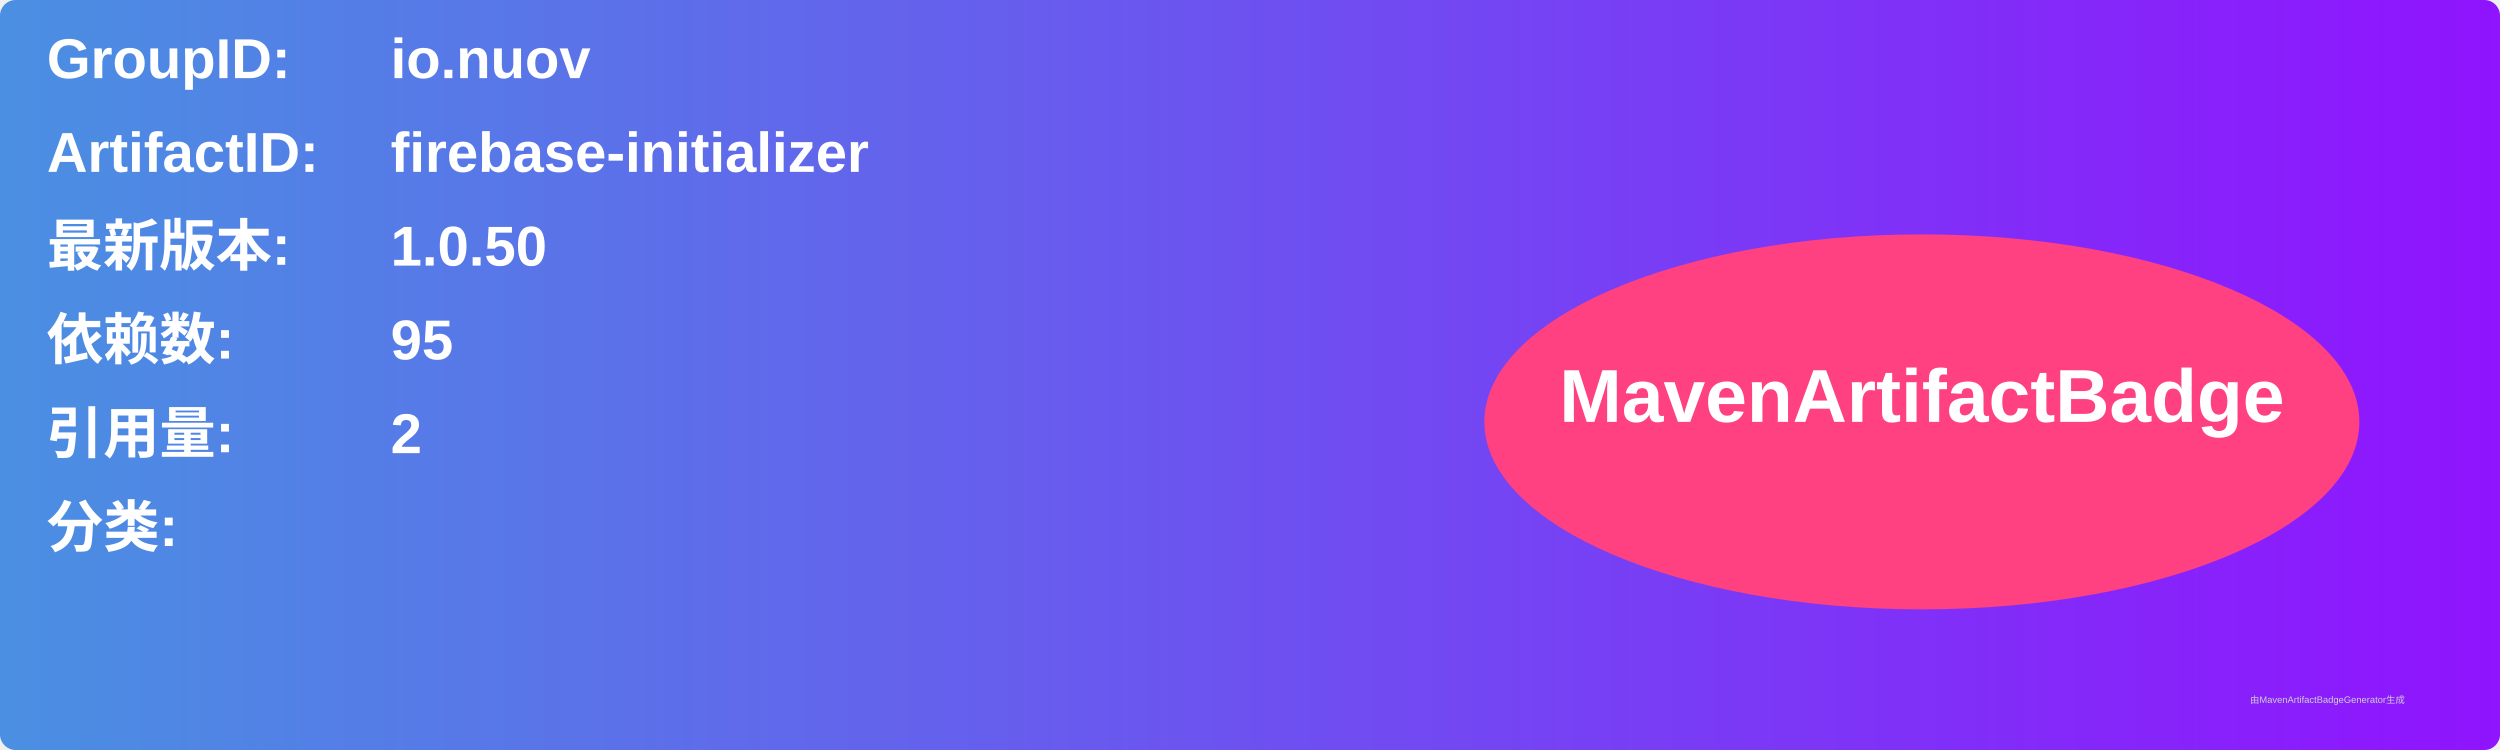
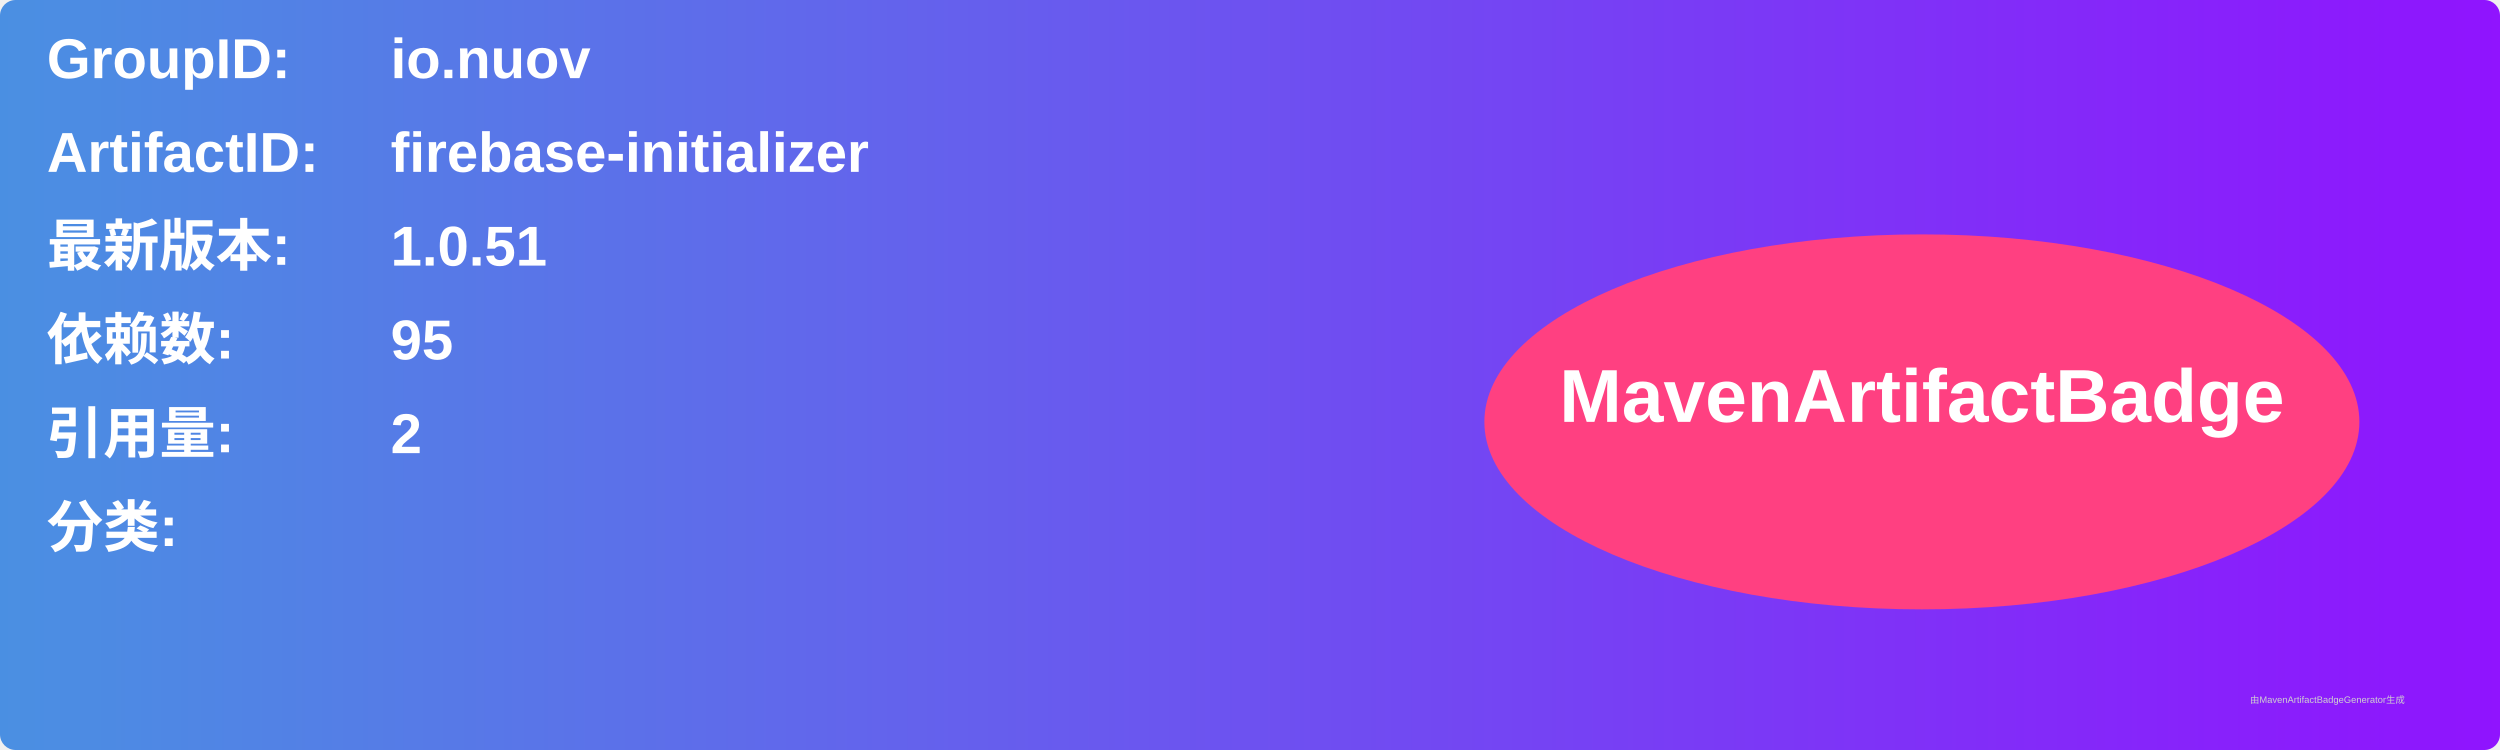
<svg xmlns="http://www.w3.org/2000/svg" width="800" height="240" viewBox="0 0 800 240">
  <linearGradient id="grad" x1="0%" y1="0%" x2="100%" y2="0%">
    <stop offset="0%" stop-color="#4a90e2" />
    <stop offset="100%" stop-color="#9013fe" />
  </linearGradient>
  <rect width="100%" height="100%" rx="5" ry="5" fill="url(#grad)" />
  <g transform="translate(15, 15)">
    <text x="0" y="10" font-family="Arial" font-size="18" fill="white" font-weight="bold" width="260">GroupID:</text>
    <text x="110" y="10" font-family="Arial" font-size="18" fill="white" font-weight="bold" width="460">io.nuov</text>
    <text x="0" y="40" font-family="Arial" font-size="18" fill="white" font-weight="bold" width="260">ArtifactID:</text>
    <text x="110" y="40" font-family="Arial" font-size="18" fill="white" font-weight="bold" width="460">firebase-initializer</text>
    <text x="0" y="70" font-family="Arial" font-size="18" fill="white" font-weight="bold">最新版本:</text>
    <text x="110" y="70" font-family="Arial" font-size="18" fill="white" font-weight="bold">
-       <tspan font-weight="bold">1.0.50</tspan>
+       <tspan font-weight="bold">1.0.51</tspan>
    </text>
    <text x="0" y="100" font-family="Arial" font-size="18" fill="white" font-weight="bold">依赖数: </text>
    <text x="110" y="100" font-family="Arial" font-size="18" fill="white">
      <tspan font-weight="bold">95</tspan>
    </text>
    <text x="0" y="130" font-family="Arial" font-size="18" fill="white" font-weight="bold">引用量: </text>
    <text x="110" y="130" font-family="Arial" font-size="18" fill="white">
      <tspan font-weight="bold">2</tspan>
    </text>
    <text x="0" y="160" font-family="Arial" font-size="18" fill="white" font-weight="bold">分类:</text>
    <text x="10" y="190" font-family="Arial" font-size="10" fill="white">
      <tspan font-weight="bold" />
    </text>
    <ellipse cx="600" cy="120" rx="140" ry="60" fill="#ff4081" />
    <text x="600" y="120" text-anchor="middle" font-family="Arial" font-size="24" fill="white" font-weight="bold">MavenArtifactBadge</text>
  </g>
  <text x="720" y="225" font-family="Arial" font-size="3" fill="#d0d0d0">由MavenArtifactBadgeGenerator生成</text>
</svg>
